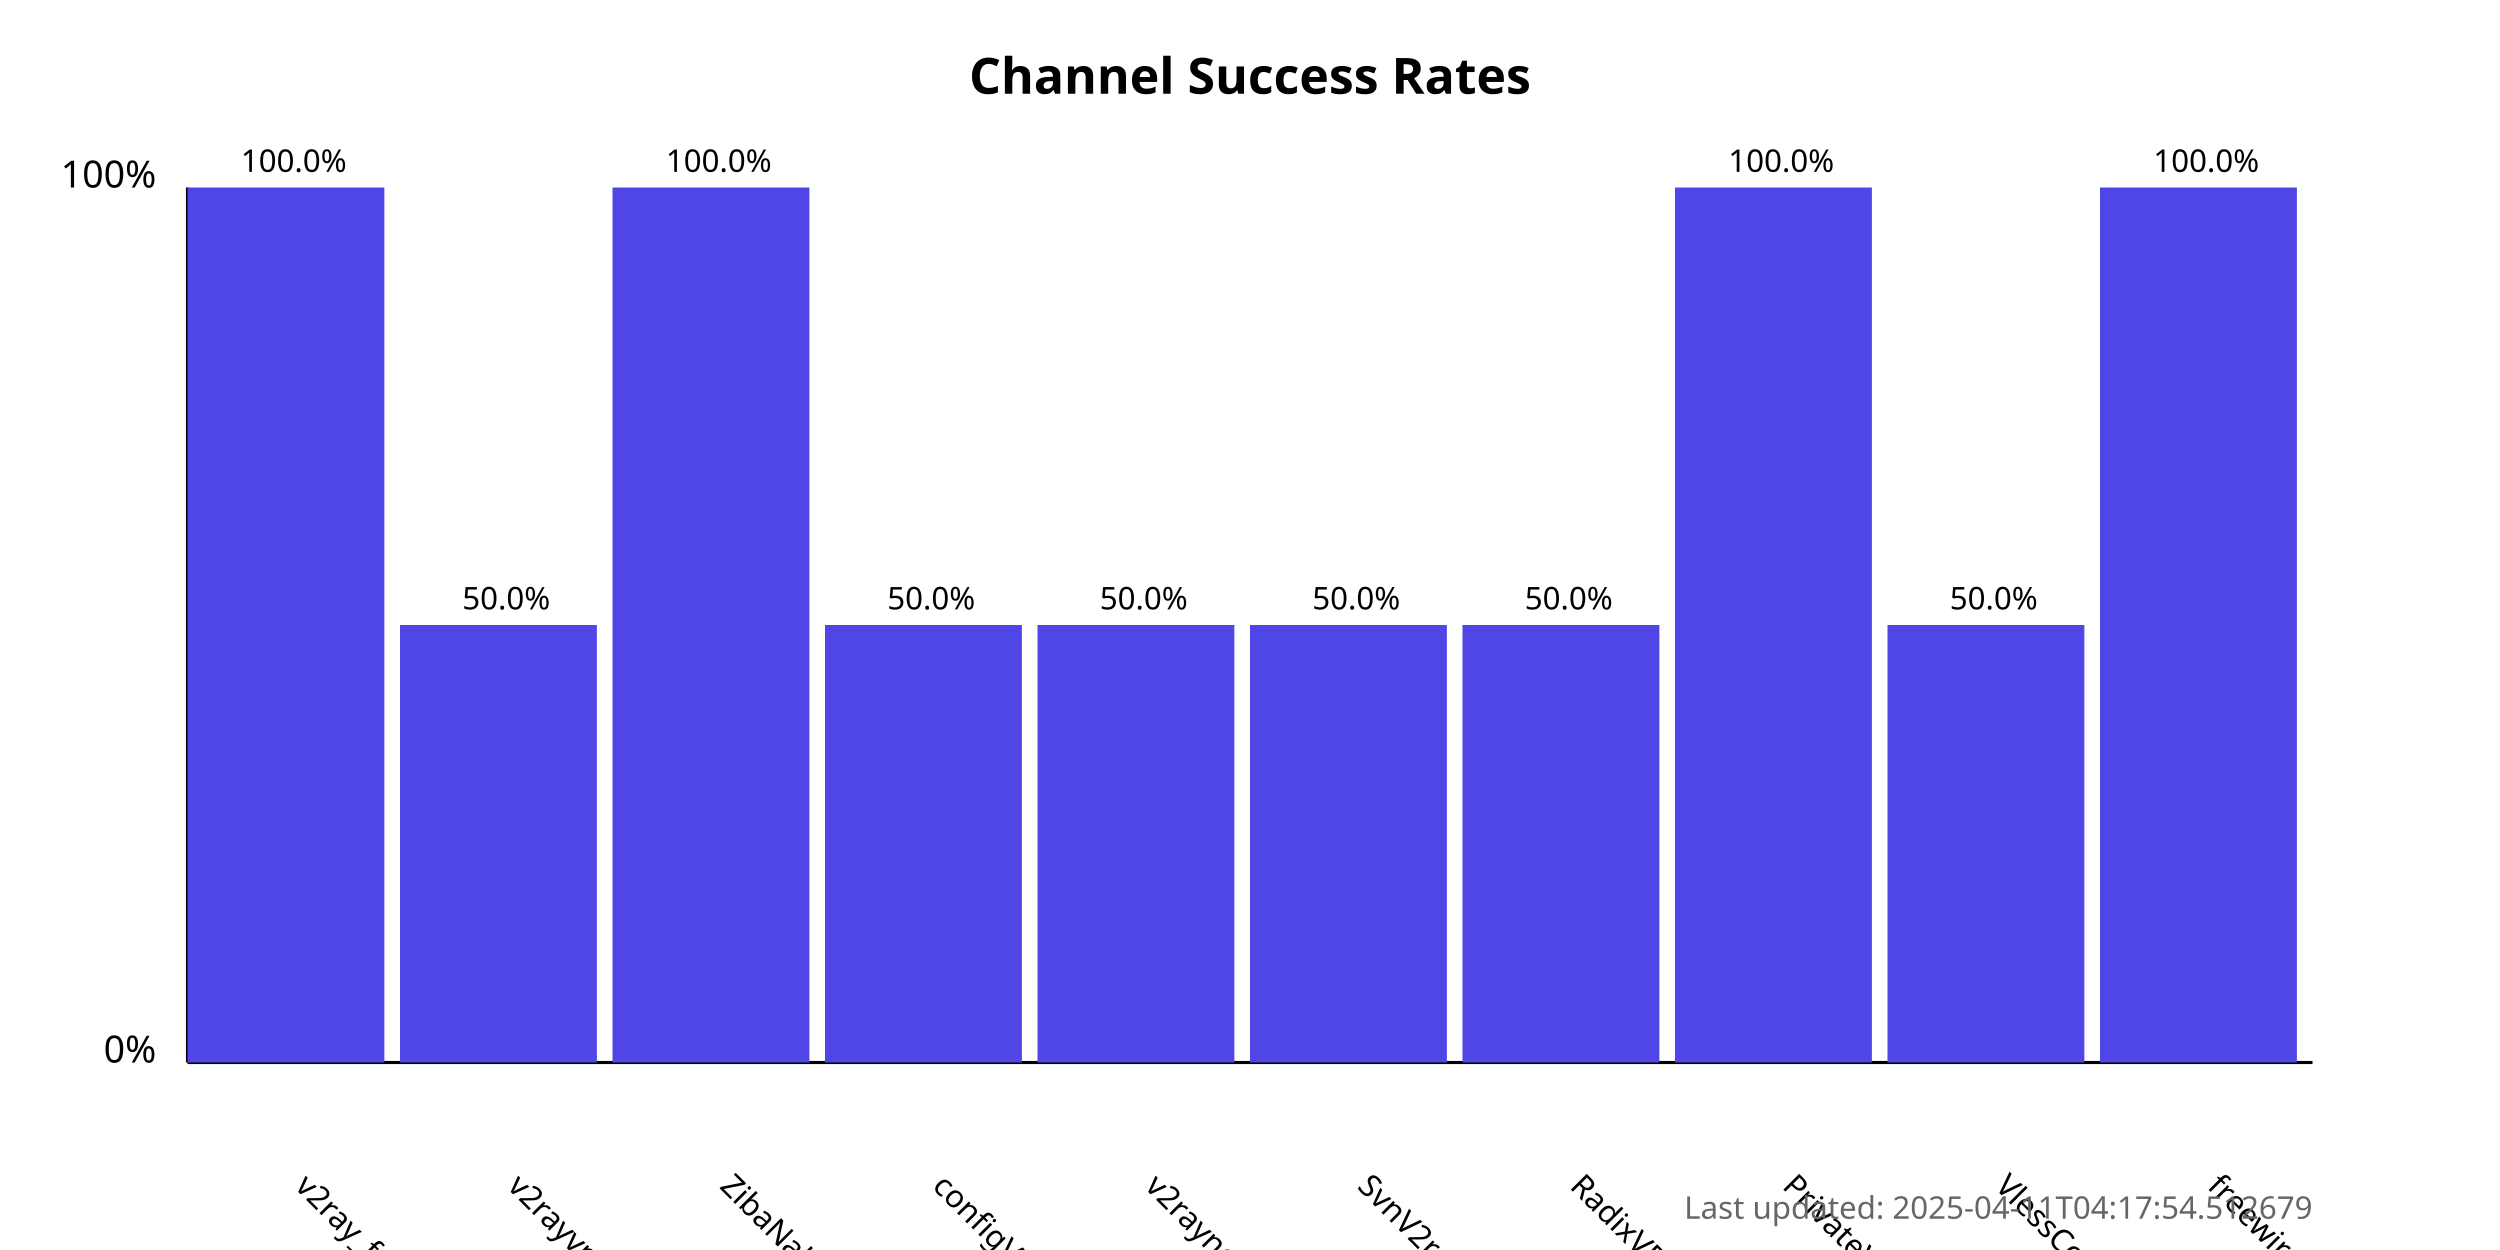
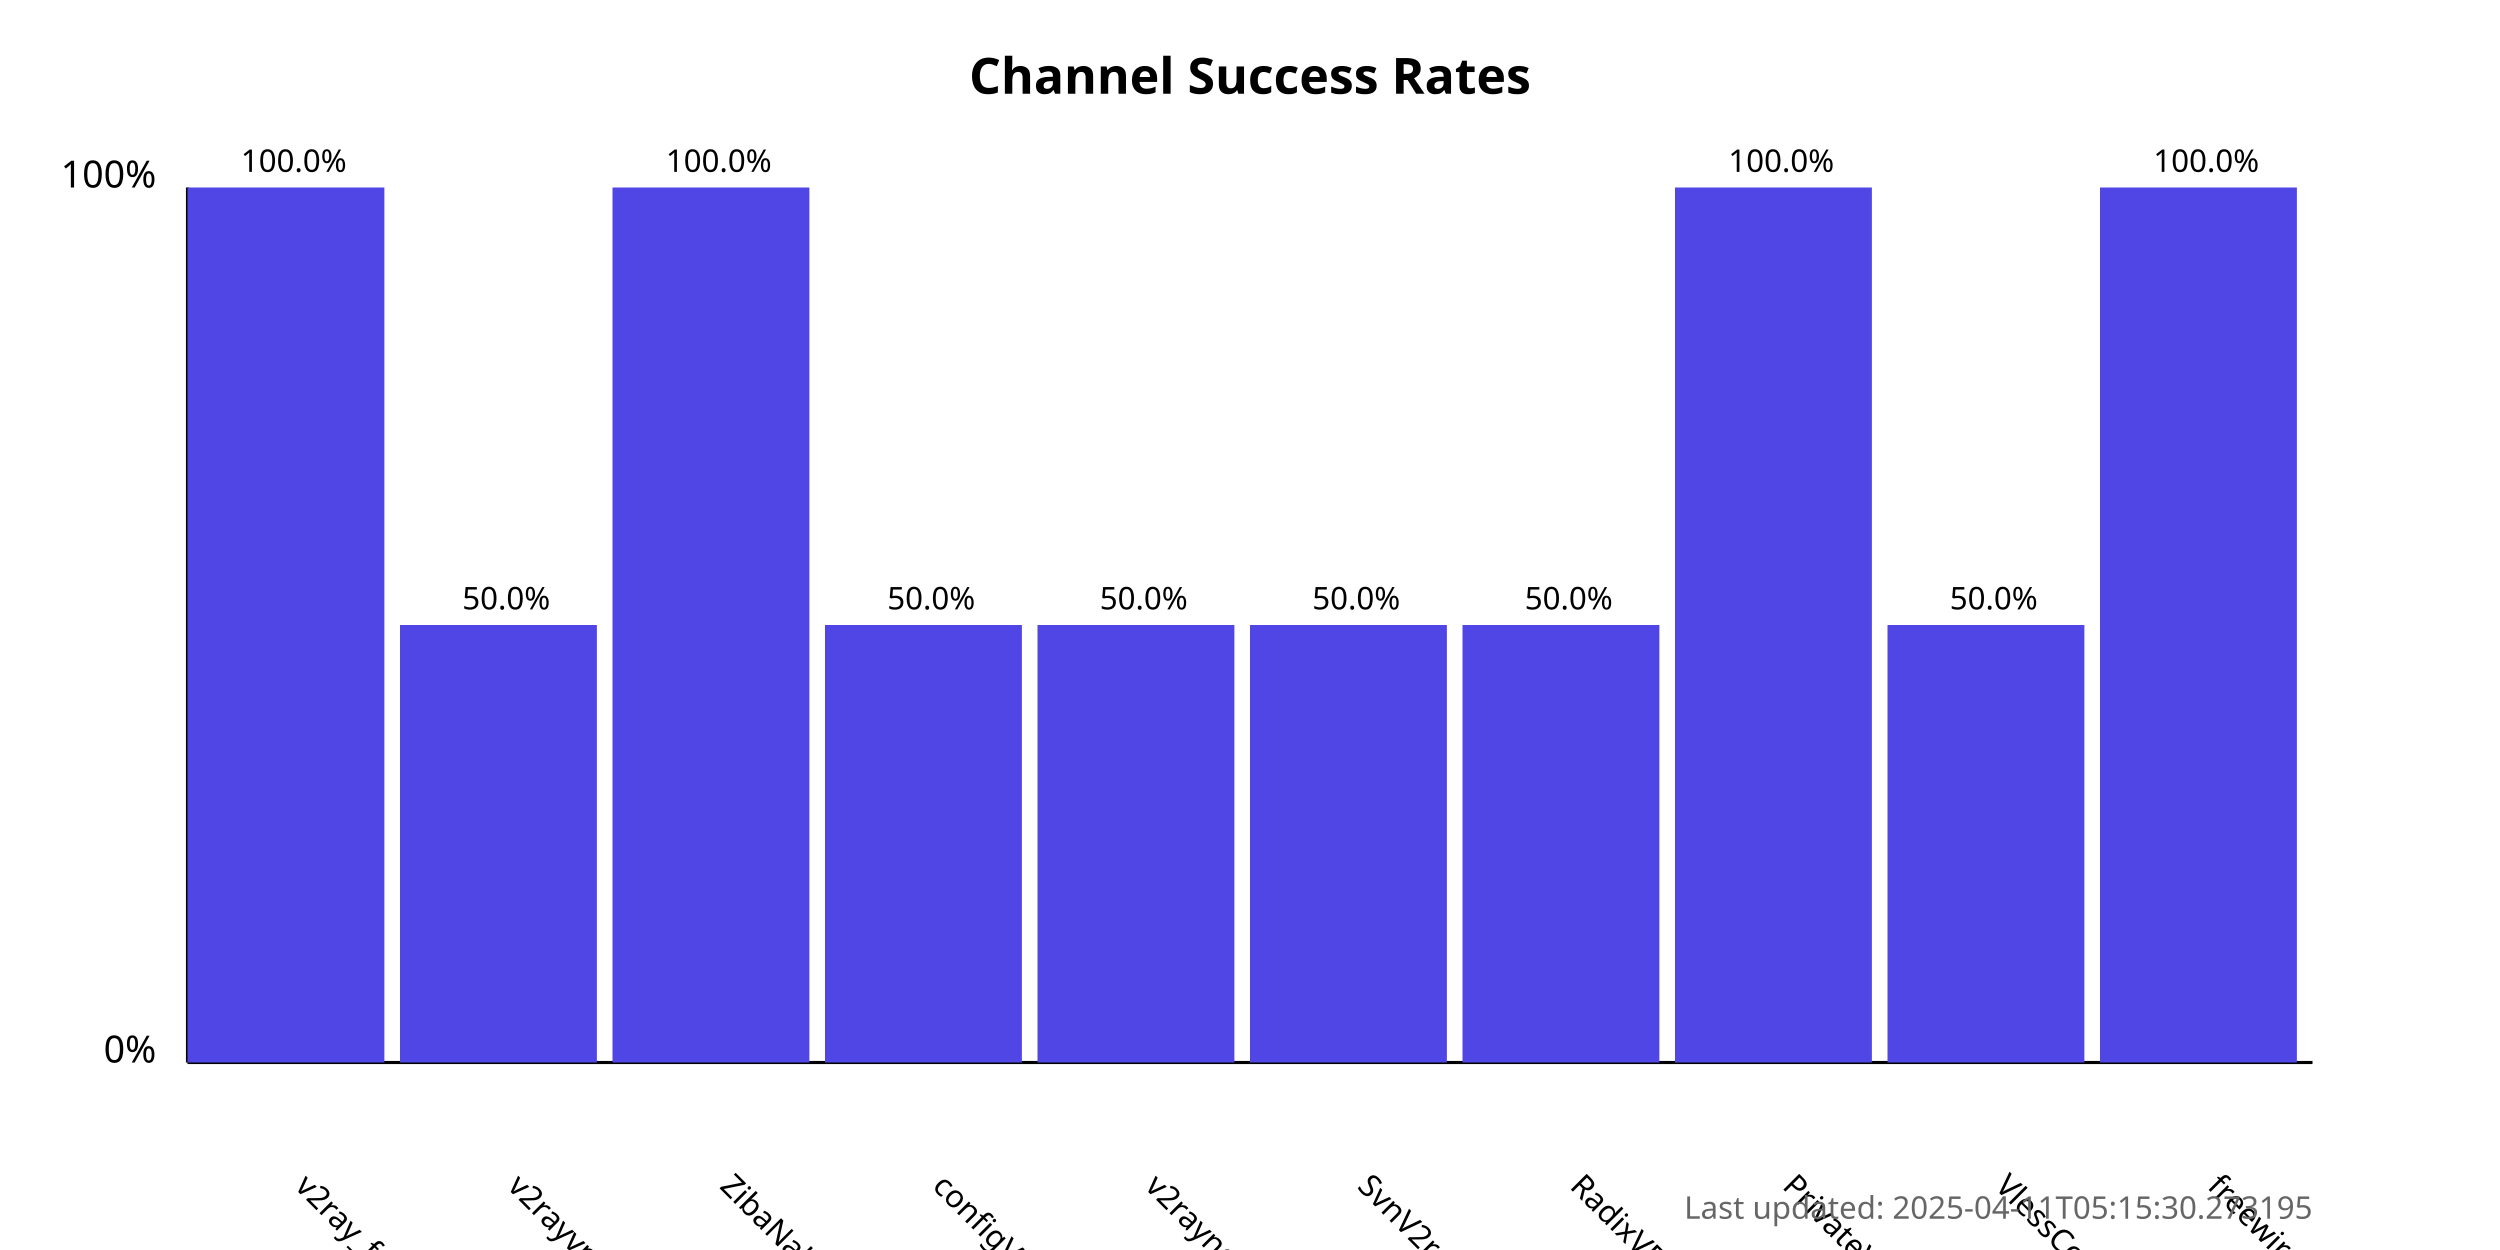
<svg xmlns="http://www.w3.org/2000/svg" width="800" height="400">
  <style>
            .chart-title { font: bold 16px sans-serif; }
            .axis-label { font: 12px sans-serif; }
            .tick-label { font: 10px sans-serif; }
            .bar { fill: #4f46e5; }
            .bar:hover { fill: #6366f1; }
            .timestamp { font: 10px sans-serif; fill: #666; }
        </style>
  <text x="400.0" y="30" text-anchor="middle" class="chart-title">
            Channel Success Rates
        </text>
  <line x1="60" y1="340" x2="60" y2="60" stroke="black" stroke-width="1" />
  <line x1="60" y1="340" x2="740" y2="340" stroke="black" stroke-width="1" />
  <text x="50" y="340" text-anchor="end" class="axis-label">0%</text>
  <text x="50" y="60" text-anchor="end" class="axis-label">100%</text>
  <g>
    <rect x="60" y="60.0" width="63.0" height="280.0" class="bar" />
    <text x="94.0" y="380" transform="rotate(45, 94.0, 380)" text-anchor="start" class="tick-label">
                v2ray_free_conf
            </text>
    <text x="94.0" y="55.0" text-anchor="middle" class="tick-label">
                100.0%
            </text>
  </g>
  <g>
    <rect x="128.0" y="200.0" width="63.0" height="140.0" class="bar" />
    <text x="162.0" y="380" transform="rotate(45, 162.0, 380)" text-anchor="start" class="tick-label">
                v2rayvpno
            </text>
    <text x="162.0" y="195.0" text-anchor="middle" class="tick-label">
                50.0%
            </text>
  </g>
  <g>
    <rect x="196.0" y="60.0" width="63.0" height="280.0" class="bar" />
    <text x="230.0" y="380" transform="rotate(45, 230.0, 380)" text-anchor="start" class="tick-label">
                ZibaNabz
            </text>
    <text x="230.0" y="55.0" text-anchor="middle" class="tick-label">
                100.0%
            </text>
  </g>
  <g>
    <rect x="264.0" y="200.0" width="63.0" height="140.0" class="bar" />
    <text x="298.0" y="380" transform="rotate(45, 298.0, 380)" text-anchor="start" class="tick-label">
                configV2rayForFree
            </text>
    <text x="298.0" y="195.0" text-anchor="middle" class="tick-label">
                50.0%
            </text>
  </g>
  <g>
    <rect x="332.0" y="200.0" width="63.0" height="140.0" class="bar" />
    <text x="366.0" y="380" transform="rotate(45, 366.0, 380)" text-anchor="start" class="tick-label">
                v2rayngvpn
            </text>
    <text x="366.0" y="195.0" text-anchor="middle" class="tick-label">
                50.0%
            </text>
  </g>
  <g>
    <rect x="400.0" y="200.0" width="63.0" height="140.0" class="bar" />
    <text x="434.0" y="380" transform="rotate(45, 434.0, 380)" text-anchor="start" class="tick-label">
                SvnV2ray
            </text>
    <text x="434.0" y="195.0" text-anchor="middle" class="tick-label">
                50.0%
            </text>
  </g>
  <g>
    <rect x="468.0" y="200.0" width="63.0" height="140.0" class="bar" />
    <text x="502.0" y="380" transform="rotate(45, 502.0, 380)" text-anchor="start" class="tick-label">
                RadixVPN
            </text>
    <text x="502.0" y="195.0" text-anchor="middle" class="tick-label">
                50.0%
            </text>
  </g>
  <g>
    <rect x="536.0" y="60.0" width="63.0" height="280.0" class="bar" />
    <text x="570.0" y="380" transform="rotate(45, 570.0, 380)" text-anchor="start" class="tick-label">
                PrivateVPNs
            </text>
    <text x="570.0" y="55.0" text-anchor="middle" class="tick-label">
                100.0%
            </text>
  </g>
  <g>
    <rect x="604.0" y="200.0" width="63.0" height="140.0" class="bar" />
    <text x="638.0" y="380" transform="rotate(45, 638.0, 380)" text-anchor="start" class="tick-label">
                VlessConfig
            </text>
    <text x="638.0" y="195.0" text-anchor="middle" class="tick-label">
                50.0%
            </text>
  </g>
  <g>
    <rect x="672.0" y="60.0" width="63.0" height="280.0" class="bar" />
    <text x="706.0" y="380" transform="rotate(45, 706.0, 380)" text-anchor="start" class="tick-label">
                freewireguard
            </text>
    <text x="706.0" y="55.0" text-anchor="middle" class="tick-label">
                100.0%
            </text>
  </g>
  <text x="740" y="390" text-anchor="end" class="timestamp">
-             Last updated: 2025-04-11T04:17:54.512679
+             Last updated: 2025-04-11T05:15:30.273195
        </text>
</svg>
